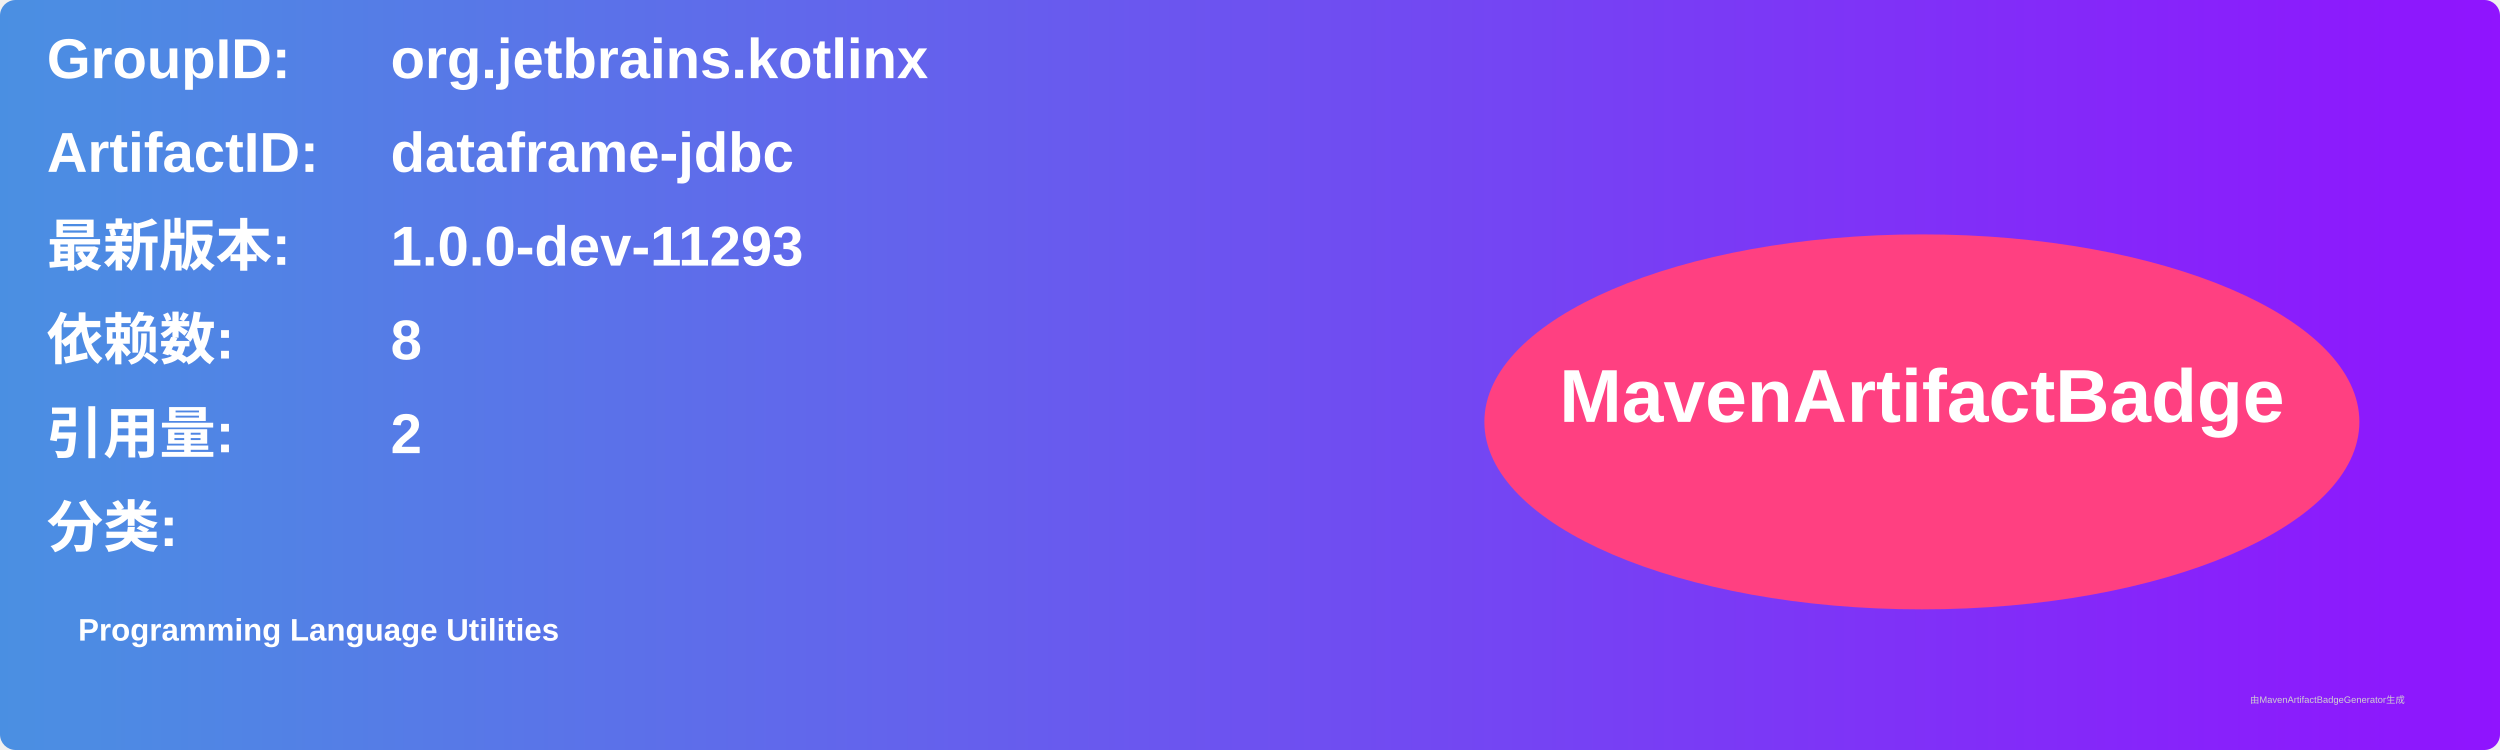
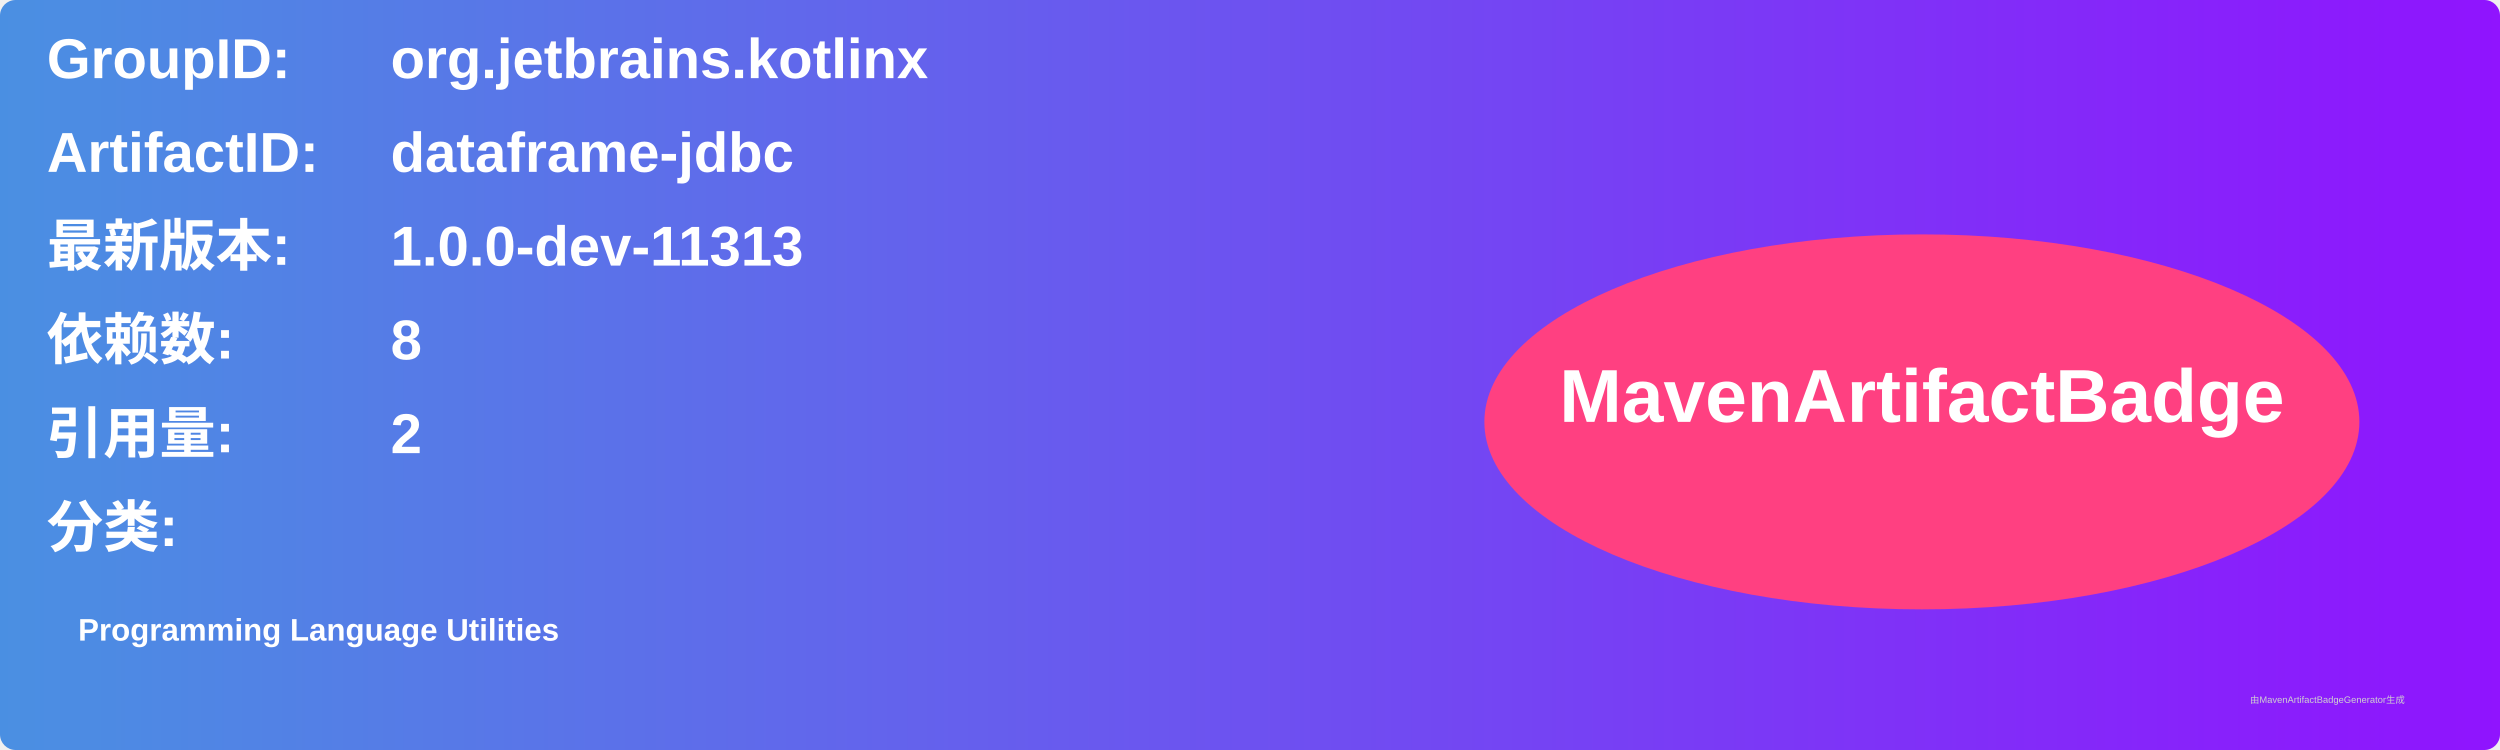
<svg xmlns="http://www.w3.org/2000/svg" width="800" height="240" viewBox="0 0 800 240">
  <linearGradient id="grad" x1="0%" y1="0%" x2="100%" y2="0%">
    <stop offset="0%" stop-color="#4a90e2" />
    <stop offset="100%" stop-color="#9013fe" />
  </linearGradient>
  <rect width="100%" height="100%" rx="5" ry="5" fill="url(#grad)" />
  <g transform="translate(15, 15)">
    <text x="0" y="10" font-family="Arial" font-size="18" fill="white" font-weight="bold" width="260">GroupID:</text>
    <text x="110" y="10" font-family="Arial" font-size="18" fill="white" font-weight="bold" width="460">org.jetbrains.kotlinx</text>
    <text x="0" y="40" font-family="Arial" font-size="18" fill="white" font-weight="bold" width="260">ArtifactID:</text>
    <text x="110" y="40" font-family="Arial" font-size="18" fill="white" font-weight="bold" width="460">dataframe-jdbc</text>
    <text x="0" y="70" font-family="Arial" font-size="18" fill="white" font-weight="bold">最新版本:</text>
    <text x="110" y="70" font-family="Arial" font-size="18" fill="white" font-weight="bold">
-       <tspan font-weight="bold">1.0.0-dev-11293</tspan>
+       <tspan font-weight="bold">1.0.0-dev-11313</tspan>
    </text>
    <text x="0" y="100" font-family="Arial" font-size="18" fill="white" font-weight="bold">依赖数: </text>
    <text x="110" y="100" font-family="Arial" font-size="18" fill="white">
      <tspan font-weight="bold">8</tspan>
    </text>
    <text x="0" y="130" font-family="Arial" font-size="18" fill="white" font-weight="bold">引用量: </text>
    <text x="110" y="130" font-family="Arial" font-size="18" fill="white">
      <tspan font-weight="bold">2</tspan>
    </text>
    <text x="0" y="160" font-family="Arial" font-size="18" fill="white" font-weight="bold">分类:</text>
    <text x="10" y="190" font-family="Arial" font-size="10" fill="white">
      <tspan font-weight="bold">Programming Language Utilities</tspan>
    </text>
    <ellipse cx="600" cy="120" rx="140" ry="60" fill="#ff4081" />
    <text x="600" y="120" text-anchor="middle" font-family="Arial" font-size="24" fill="white" font-weight="bold">MavenArtifactBadge</text>
  </g>
  <text x="720" y="225" font-family="Arial" font-size="3" fill="#d0d0d0">由MavenArtifactBadgeGenerator生成</text>
</svg>
